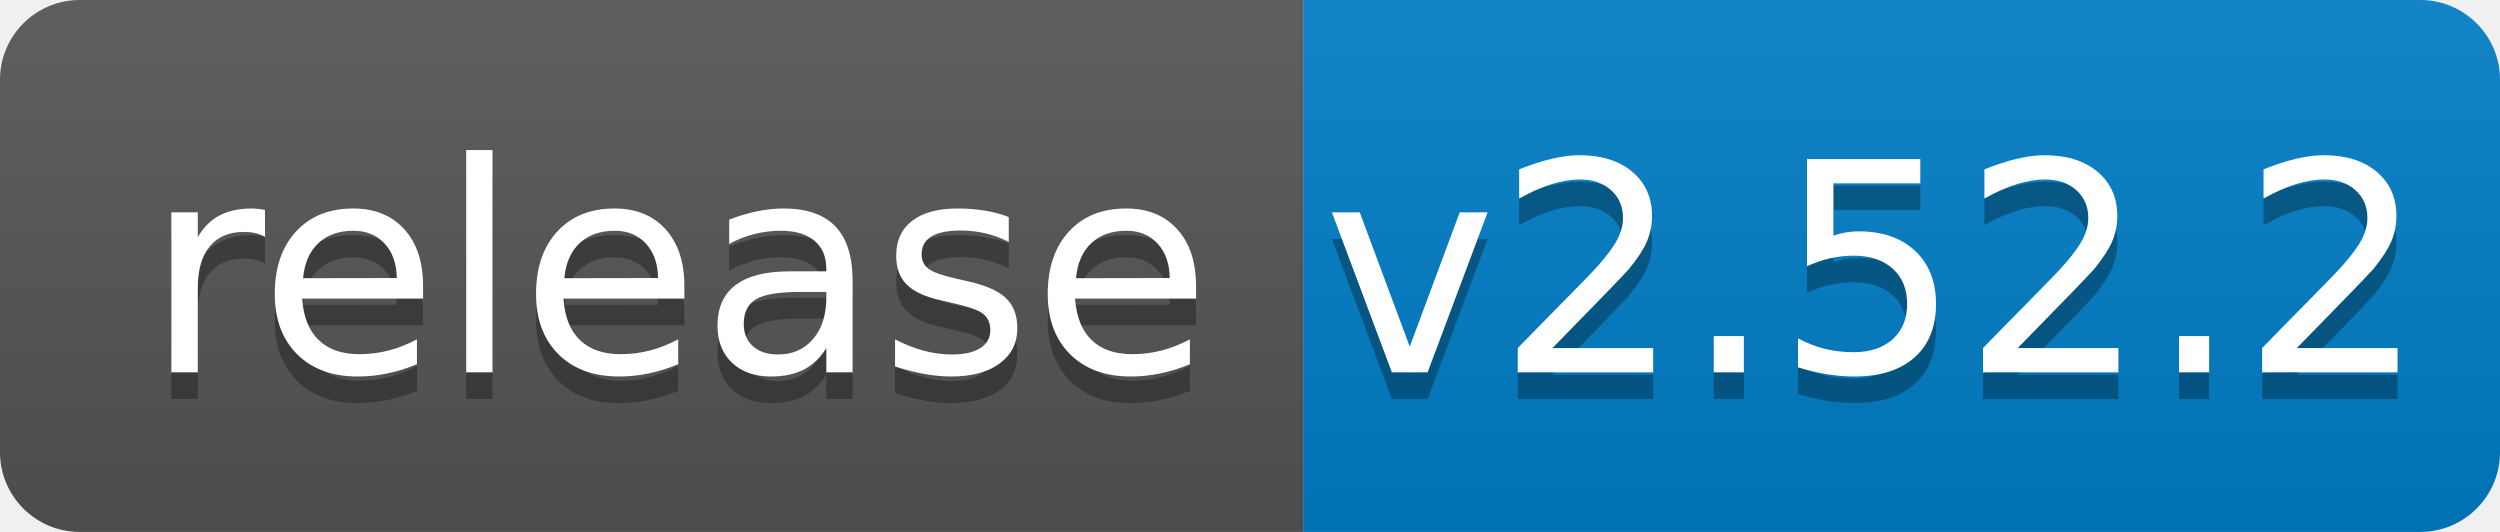
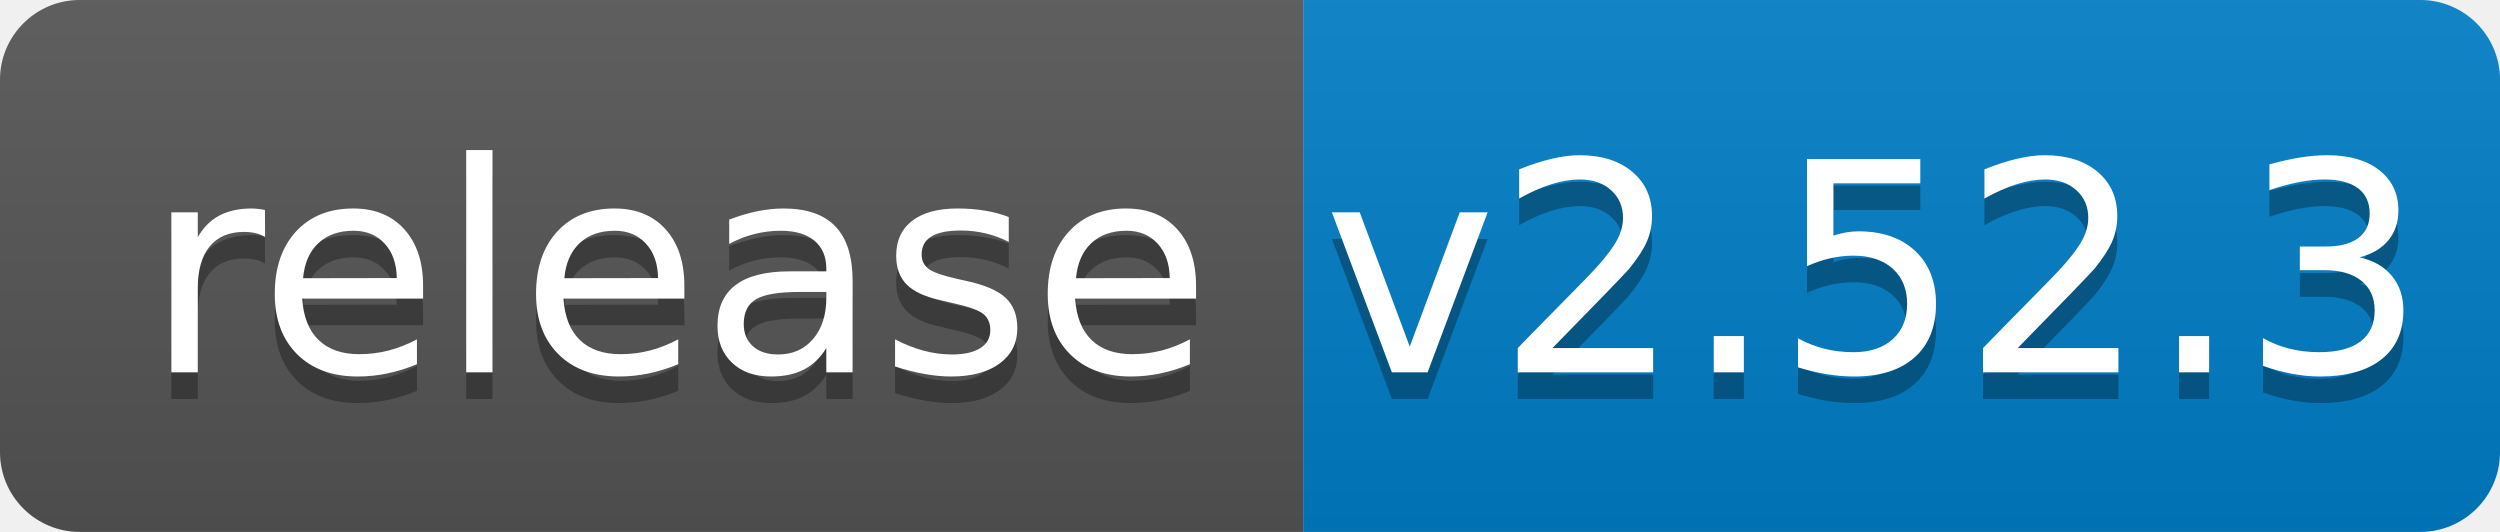
<svg xmlns="http://www.w3.org/2000/svg" width="94" height="20">
  <linearGradient id="b" x2="0" y2="100%">
    <stop offset="0" stop-color="#bbb" stop-opacity=".1" />
    <stop offset="1" stop-opacity=".1" />
  </linearGradient>
  <clipPath id="a">
    <rect width="94" height="20" rx="3" fill="#fff" />
  </clipPath>
  <g clip-path="url(#a)">
    <path fill="#555" d="M0 0h49v20H0z" />
    <path fill="#007ec6" d="M49 0h45v20H49z" />
    <path fill="url(#b)" d="M0 0h94v20H0z" />
  </g>
  <g fill="#fff" text-anchor="middle" font-family="DejaVu Sans,Verdana,Geneva,sans-serif" font-size="110">
    <text x="255" y="150" fill="#010101" fill-opacity=".3" transform="scale(.1)" textLength="390">release</text>
    <text x="255" y="140" transform="scale(.1)" textLength="390">release</text>
-     <text x="705" y="150" fill="#010101" fill-opacity=".3" transform="scale(.1)" textLength="350">v2.52.2</text>
-     <text x="705" y="140" transform="scale(.1)" textLength="350">v2.52.2</text>
+     <text x="705" y="150" fill="#010101" fill-opacity=".3" transform="scale(.1)" textLength="350">v2.52.3</text>
+     <text x="705" y="140" transform="scale(.1)" textLength="350">v2.52.3</text>
  </g>
</svg>
